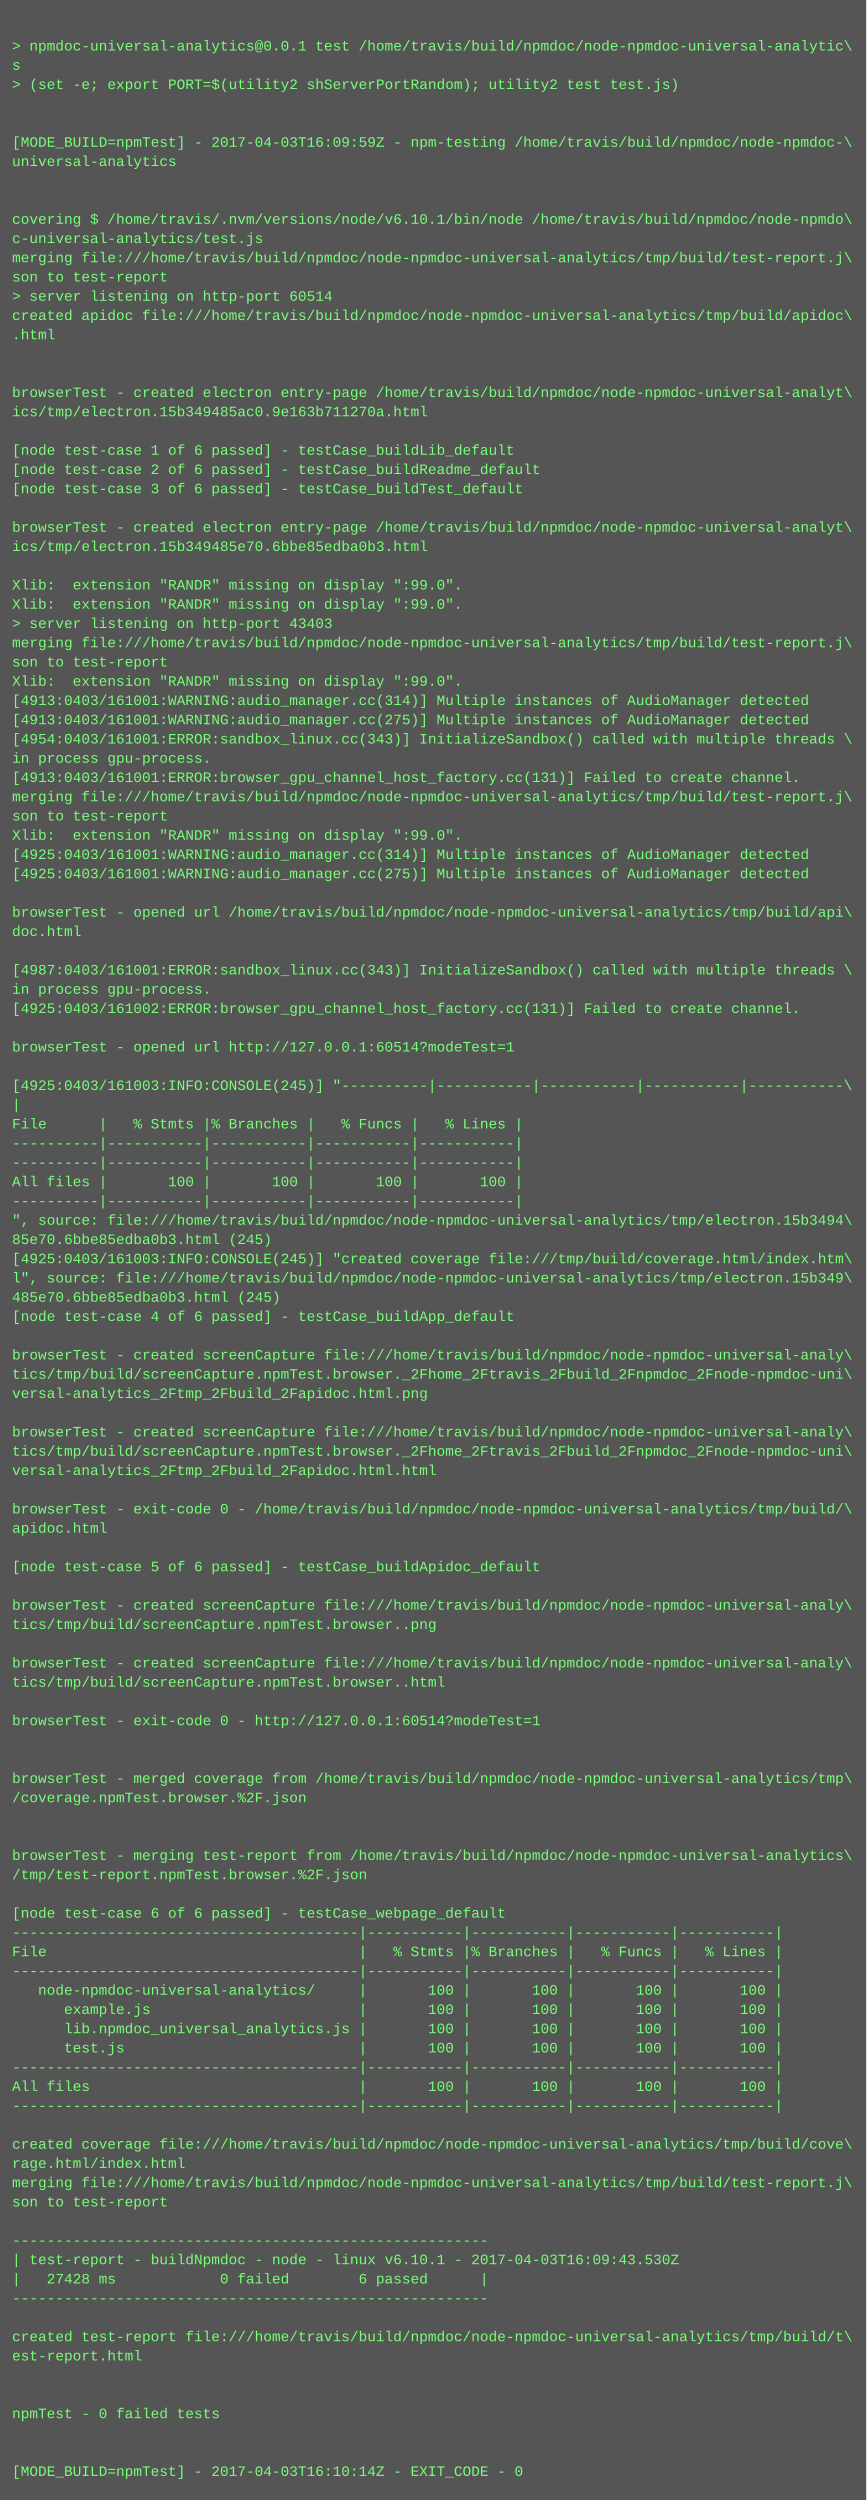
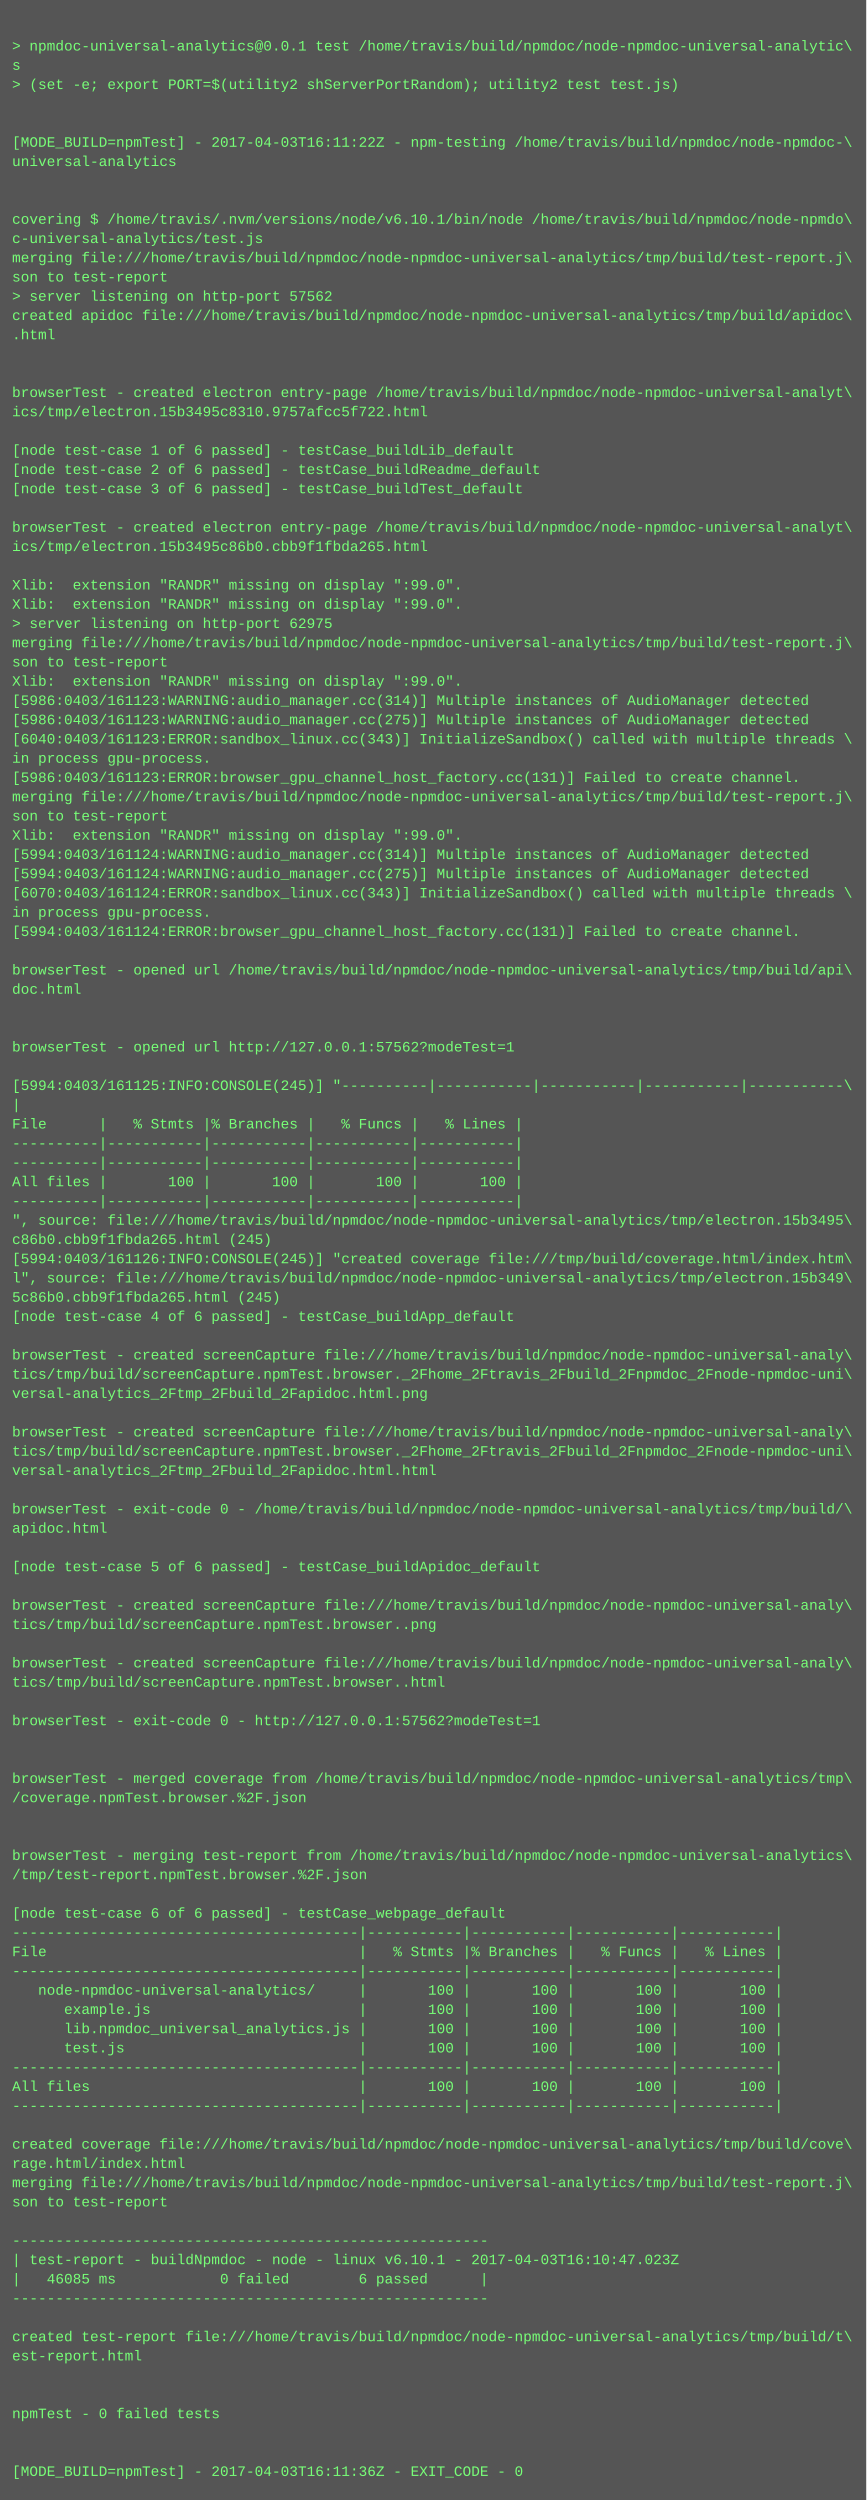
<svg xmlns="http://www.w3.org/2000/svg" height="2078" width="720">
  <rect height="2078" fill="#555" width="720" />
  <text fill="#7f7" font-family="Courier New" font-size="12" xml:space="preserve">
    <tspan x="10" y="26" />
    <tspan x="10" y="42">&gt; npmdoc-universal-analytics@0.0.1 test /home/travis/build/npmdoc/node-npmdoc-universal-analytic\</tspan>
    <tspan x="10" y="58">s</tspan>
    <tspan x="10" y="74">&gt; (set -e; export PORT=$(utility2 shServerPortRandom); utility2 test test.js)</tspan>
    <tspan x="10" y="90" />
    <tspan x="10" y="106" />
-     <tspan x="10" y="122">[MODE_BUILD=npmTest] - 2017-04-03T16:09:59Z - npm-testing /home/travis/build/npmdoc/node-npmdoc-\</tspan>
+     <tspan x="10" y="122">[MODE_BUILD=npmTest] - 2017-04-03T16:11:22Z - npm-testing /home/travis/build/npmdoc/node-npmdoc-\</tspan>
    <tspan x="10" y="138">universal-analytics</tspan>
    <tspan x="10" y="154" />
    <tspan x="10" y="170" />
    <tspan x="10" y="186">covering $ /home/travis/.nvm/versions/node/v6.10.1/bin/node /home/travis/build/npmdoc/node-npmdo\</tspan>
    <tspan x="10" y="202">c-universal-analytics/test.js</tspan>
    <tspan x="10" y="218">merging file:///home/travis/build/npmdoc/node-npmdoc-universal-analytics/tmp/build/test-report.j\</tspan>
    <tspan x="10" y="234">son to test-report</tspan>
-     <tspan x="10" y="250">&gt; server listening on http-port 60514</tspan>
+     <tspan x="10" y="250">&gt; server listening on http-port 57562</tspan>
    <tspan x="10" y="266">created apidoc file:///home/travis/build/npmdoc/node-npmdoc-universal-analytics/tmp/build/apidoc\</tspan>
    <tspan x="10" y="282">.html</tspan>
    <tspan x="10" y="298" />
    <tspan x="10" y="314" />
    <tspan x="10" y="330">browserTest - created electron entry-page /home/travis/build/npmdoc/node-npmdoc-universal-analyt\</tspan>
-     <tspan x="10" y="346">ics/tmp/electron.15b349485ac0.9e163b711270a.html</tspan>
+     <tspan x="10" y="346">ics/tmp/electron.15b3495c8310.9757afcc5f722.html</tspan>
    <tspan x="10" y="362" />
    <tspan x="10" y="378">[node test-case 1 of 6 passed] - testCase_buildLib_default</tspan>
    <tspan x="10" y="394">[node test-case 2 of 6 passed] - testCase_buildReadme_default</tspan>
    <tspan x="10" y="410">[node test-case 3 of 6 passed] - testCase_buildTest_default</tspan>
    <tspan x="10" y="426" />
    <tspan x="10" y="442">browserTest - created electron entry-page /home/travis/build/npmdoc/node-npmdoc-universal-analyt\</tspan>
-     <tspan x="10" y="458">ics/tmp/electron.15b349485e70.6bbe85edba0b3.html</tspan>
+     <tspan x="10" y="458">ics/tmp/electron.15b3495c86b0.cbb9f1fbda265.html</tspan>
    <tspan x="10" y="474" />
    <tspan x="10" y="490">Xlib:  extension "RANDR" missing on display ":99.0".</tspan>
    <tspan x="10" y="506">Xlib:  extension "RANDR" missing on display ":99.0".</tspan>
-     <tspan x="10" y="522">&gt; server listening on http-port 43403</tspan>
+     <tspan x="10" y="522">&gt; server listening on http-port 62975</tspan>
    <tspan x="10" y="538">merging file:///home/travis/build/npmdoc/node-npmdoc-universal-analytics/tmp/build/test-report.j\</tspan>
    <tspan x="10" y="554">son to test-report</tspan>
    <tspan x="10" y="570">Xlib:  extension "RANDR" missing on display ":99.0".</tspan>
-     <tspan x="10" y="586">[4913:0403/161001:WARNING:audio_manager.cc(314)] Multiple instances of AudioManager detected</tspan>
-     <tspan x="10" y="602">[4913:0403/161001:WARNING:audio_manager.cc(275)] Multiple instances of AudioManager detected</tspan>
-     <tspan x="10" y="618">[4954:0403/161001:ERROR:sandbox_linux.cc(343)] InitializeSandbox() called with multiple threads \</tspan>
+     <tspan x="10" y="586">[5986:0403/161123:WARNING:audio_manager.cc(314)] Multiple instances of AudioManager detected</tspan>
+     <tspan x="10" y="602">[5986:0403/161123:WARNING:audio_manager.cc(275)] Multiple instances of AudioManager detected</tspan>
+     <tspan x="10" y="618">[6040:0403/161123:ERROR:sandbox_linux.cc(343)] InitializeSandbox() called with multiple threads \</tspan>
    <tspan x="10" y="634">in process gpu-process. </tspan>
-     <tspan x="10" y="650">[4913:0403/161001:ERROR:browser_gpu_channel_host_factory.cc(131)] Failed to create channel.</tspan>
+     <tspan x="10" y="650">[5986:0403/161123:ERROR:browser_gpu_channel_host_factory.cc(131)] Failed to create channel.</tspan>
    <tspan x="10" y="666">merging file:///home/travis/build/npmdoc/node-npmdoc-universal-analytics/tmp/build/test-report.j\</tspan>
    <tspan x="10" y="682">son to test-report</tspan>
    <tspan x="10" y="698">Xlib:  extension "RANDR" missing on display ":99.0".</tspan>
-     <tspan x="10" y="714">[4925:0403/161001:WARNING:audio_manager.cc(314)] Multiple instances of AudioManager detected</tspan>
-     <tspan x="10" y="730">[4925:0403/161001:WARNING:audio_manager.cc(275)] Multiple instances of AudioManager detected</tspan>
-     <tspan x="10" y="746" />
-     <tspan x="10" y="762">browserTest - opened url /home/travis/build/npmdoc/node-npmdoc-universal-analytics/tmp/build/api\</tspan>
-     <tspan x="10" y="778">doc.html</tspan>
+     <tspan x="10" y="714">[5994:0403/161124:WARNING:audio_manager.cc(314)] Multiple instances of AudioManager detected</tspan>
+     <tspan x="10" y="730">[5994:0403/161124:WARNING:audio_manager.cc(275)] Multiple instances of AudioManager detected</tspan>
+     <tspan x="10" y="746">[6070:0403/161124:ERROR:sandbox_linux.cc(343)] InitializeSandbox() called with multiple threads \</tspan>
+     <tspan x="10" y="762">in process gpu-process. </tspan>
+     <tspan x="10" y="778">[5994:0403/161124:ERROR:browser_gpu_channel_host_factory.cc(131)] Failed to create channel.</tspan>
    <tspan x="10" y="794" />
-     <tspan x="10" y="810">[4987:0403/161001:ERROR:sandbox_linux.cc(343)] InitializeSandbox() called with multiple threads \</tspan>
-     <tspan x="10" y="826">in process gpu-process. </tspan>
-     <tspan x="10" y="842">[4925:0403/161002:ERROR:browser_gpu_channel_host_factory.cc(131)] Failed to create channel.</tspan>
+     <tspan x="10" y="810">browserTest - opened url /home/travis/build/npmdoc/node-npmdoc-universal-analytics/tmp/build/api\</tspan>
+     <tspan x="10" y="826">doc.html</tspan>
+     <tspan x="10" y="842" />
    <tspan x="10" y="858" />
-     <tspan x="10" y="874">browserTest - opened url http://127.0.0.1:60514?modeTest=1</tspan>
+     <tspan x="10" y="874">browserTest - opened url http://127.0.0.1:57562?modeTest=1</tspan>
    <tspan x="10" y="890" />
-     <tspan x="10" y="906">[4925:0403/161003:INFO:CONSOLE(245)] "----------|-----------|-----------|-----------|-----------\</tspan>
+     <tspan x="10" y="906">[5994:0403/161125:INFO:CONSOLE(245)] "----------|-----------|-----------|-----------|-----------\</tspan>
    <tspan x="10" y="922">|</tspan>
    <tspan x="10" y="938">File      |   % Stmts |% Branches |   % Funcs |   % Lines |</tspan>
    <tspan x="10" y="954">----------|-----------|-----------|-----------|-----------|</tspan>
    <tspan x="10" y="970">----------|-----------|-----------|-----------|-----------|</tspan>
    <tspan x="10" y="986">All files |       100 |       100 |       100 |       100 |</tspan>
    <tspan x="10" y="1002">----------|-----------|-----------|-----------|-----------|</tspan>
-     <tspan x="10" y="1018">", source: file:///home/travis/build/npmdoc/node-npmdoc-universal-analytics/tmp/electron.15b3494\</tspan>
-     <tspan x="10" y="1034">85e70.6bbe85edba0b3.html (245)</tspan>
-     <tspan x="10" y="1050">[4925:0403/161003:INFO:CONSOLE(245)] "created coverage file:///tmp/build/coverage.html/index.htm\</tspan>
+     <tspan x="10" y="1018">", source: file:///home/travis/build/npmdoc/node-npmdoc-universal-analytics/tmp/electron.15b3495\</tspan>
+     <tspan x="10" y="1034">c86b0.cbb9f1fbda265.html (245)</tspan>
+     <tspan x="10" y="1050">[5994:0403/161126:INFO:CONSOLE(245)] "created coverage file:///tmp/build/coverage.html/index.htm\</tspan>
    <tspan x="10" y="1066">l", source: file:///home/travis/build/npmdoc/node-npmdoc-universal-analytics/tmp/electron.15b349\</tspan>
-     <tspan x="10" y="1082">485e70.6bbe85edba0b3.html (245)</tspan>
+     <tspan x="10" y="1082">5c86b0.cbb9f1fbda265.html (245)</tspan>
    <tspan x="10" y="1098">[node test-case 4 of 6 passed] - testCase_buildApp_default</tspan>
    <tspan x="10" y="1114" />
    <tspan x="10" y="1130">browserTest - created screenCapture file:///home/travis/build/npmdoc/node-npmdoc-universal-analy\</tspan>
    <tspan x="10" y="1146">tics/tmp/build/screenCapture.npmTest.browser._2Fhome_2Ftravis_2Fbuild_2Fnpmdoc_2Fnode-npmdoc-uni\</tspan>
    <tspan x="10" y="1162">versal-analytics_2Ftmp_2Fbuild_2Fapidoc.html.png</tspan>
    <tspan x="10" y="1178" />
    <tspan x="10" y="1194">browserTest - created screenCapture file:///home/travis/build/npmdoc/node-npmdoc-universal-analy\</tspan>
    <tspan x="10" y="1210">tics/tmp/build/screenCapture.npmTest.browser._2Fhome_2Ftravis_2Fbuild_2Fnpmdoc_2Fnode-npmdoc-uni\</tspan>
    <tspan x="10" y="1226">versal-analytics_2Ftmp_2Fbuild_2Fapidoc.html.html</tspan>
    <tspan x="10" y="1242" />
    <tspan x="10" y="1258">browserTest - exit-code 0 - /home/travis/build/npmdoc/node-npmdoc-universal-analytics/tmp/build/\</tspan>
    <tspan x="10" y="1274">apidoc.html</tspan>
    <tspan x="10" y="1290" />
    <tspan x="10" y="1306">[node test-case 5 of 6 passed] - testCase_buildApidoc_default</tspan>
    <tspan x="10" y="1322" />
    <tspan x="10" y="1338">browserTest - created screenCapture file:///home/travis/build/npmdoc/node-npmdoc-universal-analy\</tspan>
    <tspan x="10" y="1354">tics/tmp/build/screenCapture.npmTest.browser..png</tspan>
    <tspan x="10" y="1370" />
    <tspan x="10" y="1386">browserTest - created screenCapture file:///home/travis/build/npmdoc/node-npmdoc-universal-analy\</tspan>
    <tspan x="10" y="1402">tics/tmp/build/screenCapture.npmTest.browser..html</tspan>
    <tspan x="10" y="1418" />
-     <tspan x="10" y="1434">browserTest - exit-code 0 - http://127.0.0.1:60514?modeTest=1</tspan>
+     <tspan x="10" y="1434">browserTest - exit-code 0 - http://127.0.0.1:57562?modeTest=1</tspan>
    <tspan x="10" y="1450" />
    <tspan x="10" y="1466" />
    <tspan x="10" y="1482">browserTest - merged coverage from /home/travis/build/npmdoc/node-npmdoc-universal-analytics/tmp\</tspan>
    <tspan x="10" y="1498">/coverage.npmTest.browser.%2F.json</tspan>
    <tspan x="10" y="1514" />
    <tspan x="10" y="1530" />
    <tspan x="10" y="1546">browserTest - merging test-report from /home/travis/build/npmdoc/node-npmdoc-universal-analytics\</tspan>
    <tspan x="10" y="1562">/tmp/test-report.npmTest.browser.%2F.json</tspan>
    <tspan x="10" y="1578" />
    <tspan x="10" y="1594">[node test-case 6 of 6 passed] - testCase_webpage_default</tspan>
    <tspan x="10" y="1610">----------------------------------------|-----------|-----------|-----------|-----------|</tspan>
    <tspan x="10" y="1626">File                                    |   % Stmts |% Branches |   % Funcs |   % Lines |</tspan>
    <tspan x="10" y="1642">----------------------------------------|-----------|-----------|-----------|-----------|</tspan>
    <tspan x="10" y="1658">   node-npmdoc-universal-analytics/     |       100 |       100 |       100 |       100 |</tspan>
    <tspan x="10" y="1674">      example.js                        |       100 |       100 |       100 |       100 |</tspan>
    <tspan x="10" y="1690">      lib.npmdoc_universal_analytics.js |       100 |       100 |       100 |       100 |</tspan>
    <tspan x="10" y="1706">      test.js                           |       100 |       100 |       100 |       100 |</tspan>
    <tspan x="10" y="1722">----------------------------------------|-----------|-----------|-----------|-----------|</tspan>
    <tspan x="10" y="1738">All files                               |       100 |       100 |       100 |       100 |</tspan>
    <tspan x="10" y="1754">----------------------------------------|-----------|-----------|-----------|-----------|</tspan>
    <tspan x="10" y="1770" />
    <tspan x="10" y="1786">created coverage file:///home/travis/build/npmdoc/node-npmdoc-universal-analytics/tmp/build/cove\</tspan>
    <tspan x="10" y="1802">rage.html/index.html</tspan>
    <tspan x="10" y="1818">merging file:///home/travis/build/npmdoc/node-npmdoc-universal-analytics/tmp/build/test-report.j\</tspan>
    <tspan x="10" y="1834">son to test-report</tspan>
    <tspan x="10" y="1850" />
    <tspan x="10" y="1866">-------------------------------------------------------</tspan>
-     <tspan x="10" y="1882">| test-report - buildNpmdoc - node - linux v6.10.1 - 2017-04-03T16:09:43.530Z</tspan>
-     <tspan x="10" y="1898">|   27428 ms            0 failed        6 passed      |</tspan>
+     <tspan x="10" y="1882">| test-report - buildNpmdoc - node - linux v6.10.1 - 2017-04-03T16:10:47.023Z</tspan>
+     <tspan x="10" y="1898">|   46085 ms            0 failed        6 passed      |</tspan>
    <tspan x="10" y="1914">-------------------------------------------------------</tspan>
    <tspan x="10" y="1930" />
    <tspan x="10" y="1946">created test-report file:///home/travis/build/npmdoc/node-npmdoc-universal-analytics/tmp/build/t\</tspan>
    <tspan x="10" y="1962">est-report.html</tspan>
    <tspan x="10" y="1978" />
    <tspan x="10" y="1994" />
    <tspan x="10" y="2010">npmTest - 0 failed tests</tspan>
    <tspan x="10" y="2026" />
    <tspan x="10" y="2042" />
-     <tspan x="10" y="2058">[MODE_BUILD=npmTest] - 2017-04-03T16:10:14Z - EXIT_CODE - 0</tspan>
+     <tspan x="10" y="2058">[MODE_BUILD=npmTest] - 2017-04-03T16:11:36Z - EXIT_CODE - 0</tspan>
  </text>
</svg>
